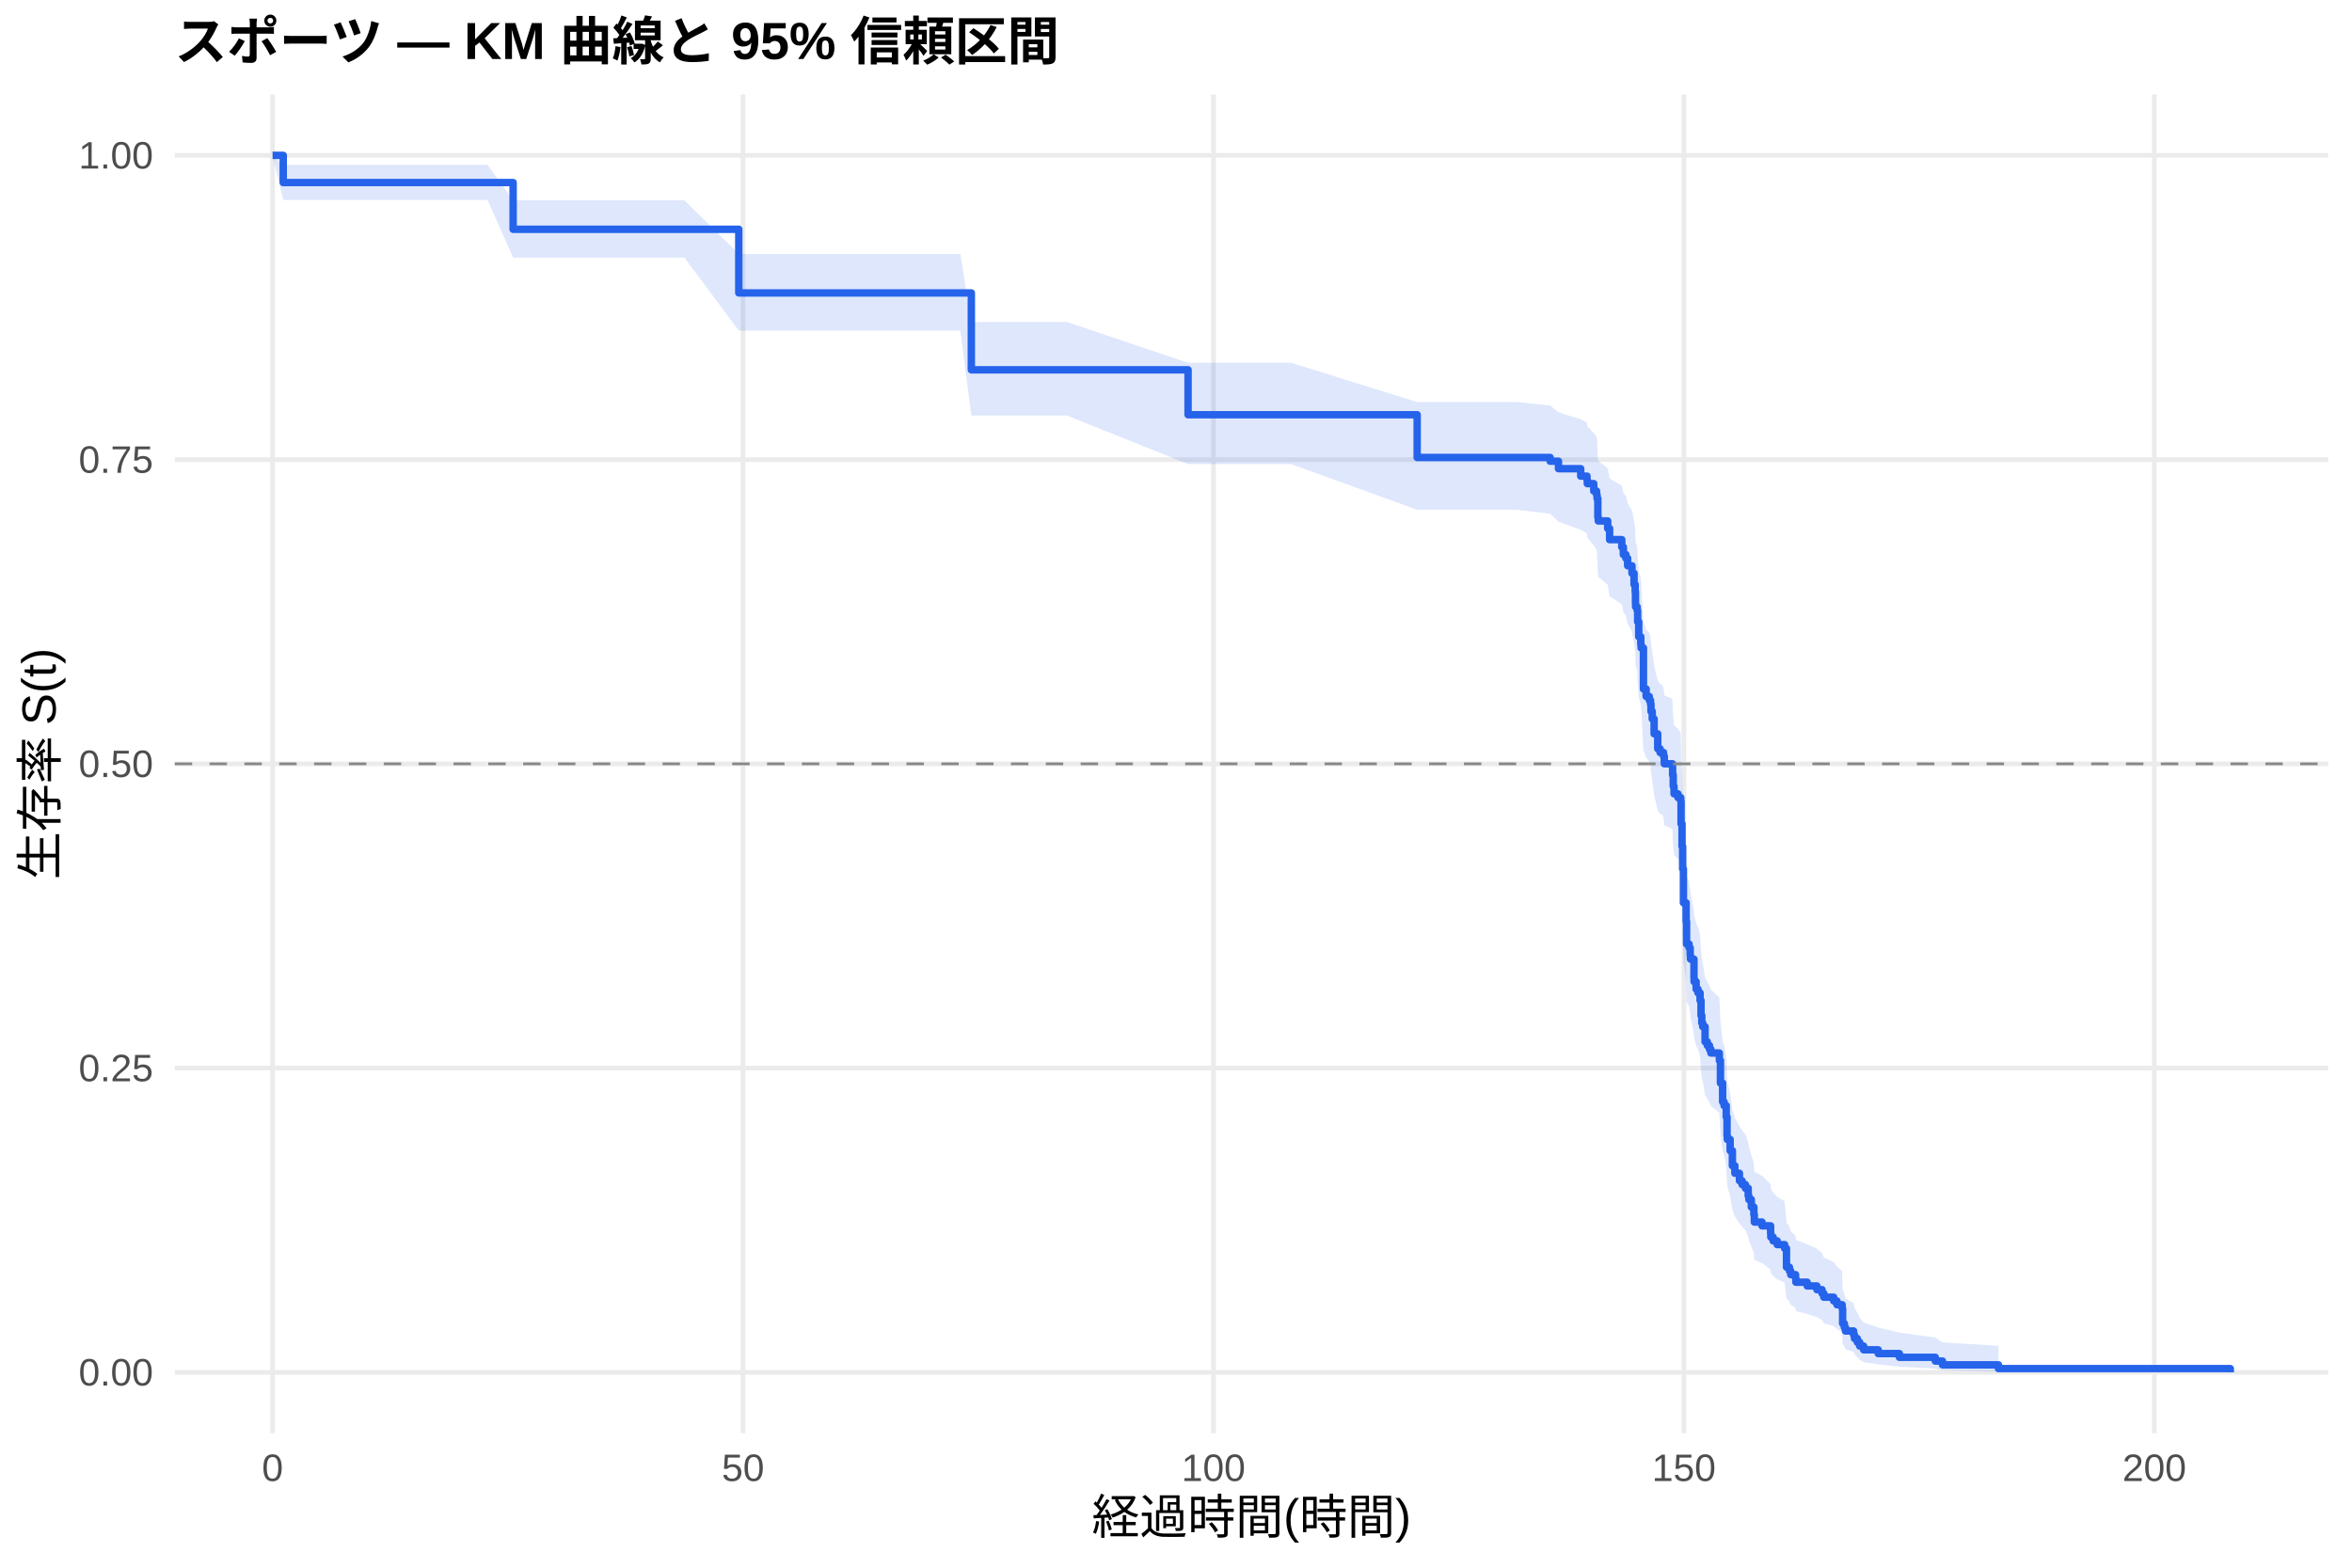
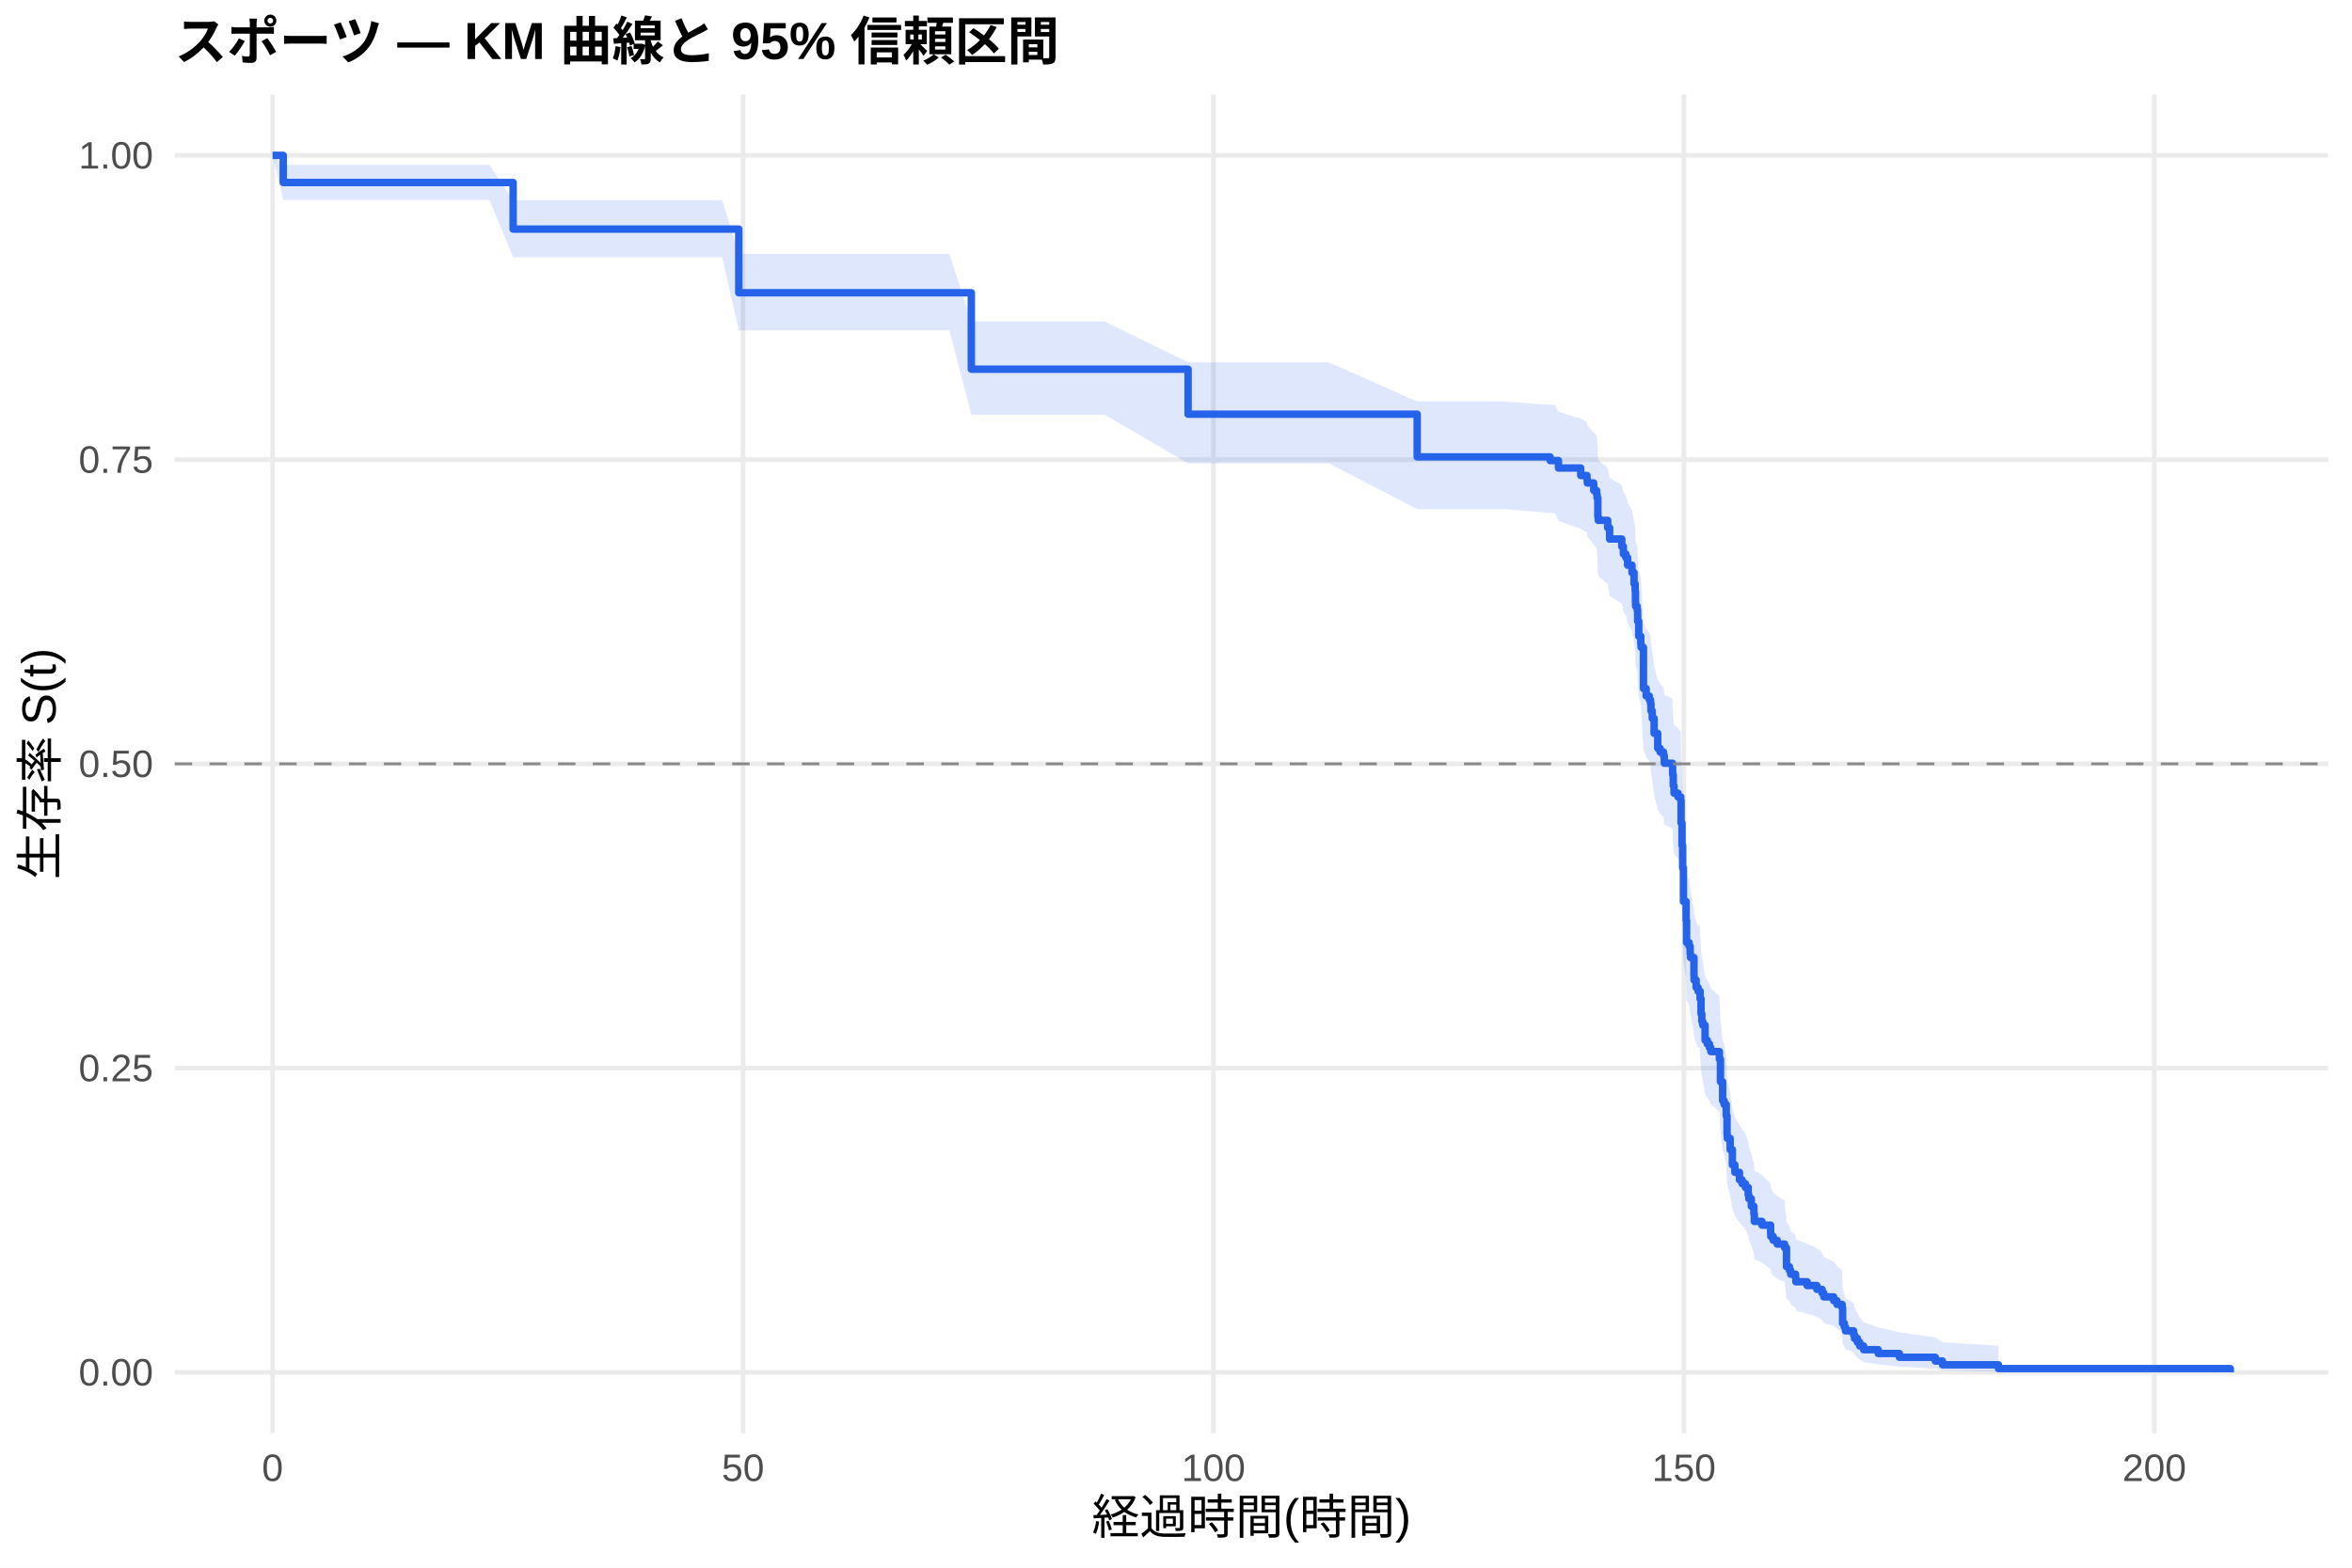
<svg xmlns="http://www.w3.org/2000/svg" width="540.00pt" height="360.00pt" viewBox="0 0 540.00 360.00">
  <g class="svglite">
    <defs>
      <style type="text/css">
    .svglite line, .svglite polyline, .svglite polygon, .svglite path, .svglite rect, .svglite circle {
      fill: none;
      stroke: #000000;
      stroke-linecap: round;
      stroke-linejoin: round;
      stroke-miterlimit: 10.00;
    }
    .svglite text {
      white-space: pre;
    }
    .svglite g.glyphgroup path {
      fill: inherit;
      stroke: none;
    }
  </style>
    </defs>
    <rect width="100%" height="100%" style="stroke: none; fill: #FFFFFF;" />
    <defs>
      <clipPath id="cpMC4wMHw1NDAuMDB8MC4wMHwzNjAuMDA=">
        <rect x="0.00" y="0.00" width="540.00" height="360.00" />
      </clipPath>
    </defs>
    <g clip-path="url(#cpMC4wMHw1NDAuMDB8MC4wMHwzNjAuMDA=)">
      <rect x="0" y="0.00" width="540.00" height="360.00" style="stroke-width: 1.07; stroke: none; fill: #FFFFFF;" />
    </g>
    <defs>
      <clipPath id="cpNDAuMTF8NTM0LjUyfDIxLjcxfDMyOS4xMg==">
        <rect x="40.11" y="21.71" width="494.41" height="307.41" />
      </clipPath>
    </defs>
    <g clip-path="url(#cpNDAuMTF8NTM0LjUyfDIxLjcxfDMyOS4xMg==)">
      <polyline points="40.11,315.14 534.52,315.14 " style="stroke-width: 1.07; stroke: #EBEBEB; stroke-linecap: butt;" />
      <polyline points="40.11,245.28 534.52,245.28 " style="stroke-width: 1.07; stroke: #EBEBEB; stroke-linecap: butt;" />
      <polyline points="40.11,175.41 534.52,175.41 " style="stroke-width: 1.07; stroke: #EBEBEB; stroke-linecap: butt;" />
      <polyline points="40.11,105.55 534.52,105.55 " style="stroke-width: 1.07; stroke: #EBEBEB; stroke-linecap: butt;" />
      <polyline points="40.11,35.68 534.52,35.68 " style="stroke-width: 1.07; stroke: #EBEBEB; stroke-linecap: butt;" />
      <polyline points="62.58,329.12 62.58,21.71 " style="stroke-width: 1.07; stroke: #EBEBEB; stroke-linecap: butt;" />
      <polyline points="170.59,329.12 170.59,21.71 " style="stroke-width: 1.07; stroke: #EBEBEB; stroke-linecap: butt;" />
      <polyline points="278.60,329.12 278.60,21.71 " style="stroke-width: 1.07; stroke: #EBEBEB; stroke-linecap: butt;" />
      <polyline points="386.61,329.12 386.61,21.71 " style="stroke-width: 1.07; stroke: #EBEBEB; stroke-linecap: butt;" />
      <polyline points="494.62,329.12 494.62,21.71 " style="stroke-width: 1.07; stroke: #EBEBEB; stroke-linecap: butt;" />
-       <polygon points="62.58,35.68 65.03,37.86 72.59,37.86 85.23,37.86 98.69,37.86 103.70,37.86 111.94,37.86 117.81,45.99 123.46,45.99 140.31,45.99 157.13,45.99 169.62,58.32 170.52,58.32 180.17,58.32 192.45,58.32 209.30,58.32 215.74,58.32 220.49,58.32 223.01,73.94 226.94,73.94 234.28,73.94 244.94,73.94 272.77,83.31 273.71,83.31 296.42,83.31 325.37,92.33 325.69,92.33 336.82,92.33 348.27,92.33 355.90,93.11 357.81,94.69 362.92,96.28 364.36,97.07 364.43,97.87 365.91,99.46 366.56,100.26 366.67,101.06 366.85,105.06 366.95,105.87 369.11,107.48 369.55,109.90 372.35,111.52 372.71,113.14 373.29,113.95 373.69,115.58 374.69,117.20 375.16,119.65 375.42,121.29 375.49,123.75 375.52,124.57 375.88,125.39 375.99,127.86 376.24,131.17 376.71,132.82 376.78,133.65 377.32,142.81 377.94,144.49 378.66,145.32 378.94,146.16 379.05,147.84 379.34,149.52 379.77,152.89 380.60,156.27 381.14,157.12 381.54,157.12 381.93,157.97 382.11,159.67 383.98,160.52 384.02,162.23 384.16,164.80 384.34,166.51 385.24,167.37 385.89,168.23 385.96,173.40 386.18,178.58 386.32,183.79 386.50,191.65 387.12,196.04 387.22,201.33 387.80,202.21 388.05,203.98 388.12,204.86 388.92,209.30 388.95,210.19 389.42,211.98 389.85,212.87 390.32,214.65 390.54,218.24 390.72,220.03 390.93,220.93 391.47,224.53 391.98,225.44 392.48,226.34 392.80,227.25 394.75,229.06 395.00,234.51 395.50,239.09 395.83,240.01 396.33,242.77 396.51,247.39 396.58,248.31 397.23,251.10 397.74,254.84 398.31,256.71 399.36,258.60 399.97,259.54 400.73,260.48 401.37,262.38 401.52,263.33 402.09,265.23 402.67,267.14 402.78,269.06 404.54,270.02 406.52,271.95 406.56,272.92 407.10,273.89 408.03,274.86 409.73,275.84 410.16,280.75 410.84,281.74 411.13,282.74 412.25,283.73 412.32,284.74 414.91,285.74 417.14,286.75 418.33,287.76 418.73,288.78 421.00,289.80 421.75,290.83 422.94,291.86 423.05,296.05 423.44,297.11 423.70,298.19 425.57,299.27 425.78,300.36 426.43,301.47 426.97,302.58 427.87,303.71 431.22,304.85 436.08,306.01 444.33,307.16 445.98,308.27 458.83,309.04 458.83,315.02 445.98,314.71 444.33,314.30 436.08,313.84 431.22,313.33 427.87,312.80 426.97,312.24 426.43,311.66 425.78,311.06 425.57,310.45 423.70,309.83 423.44,309.20 423.05,308.56 422.94,305.90 421.75,305.23 421.00,304.54 418.73,303.85 418.33,303.16 417.14,302.46 414.91,301.75 412.32,301.04 412.25,300.33 411.13,299.62 410.84,298.90 410.16,298.18 409.73,294.52 408.03,293.78 407.10,293.04 406.56,292.30 406.52,291.55 404.54,290.05 402.78,289.30 402.67,287.79 402.09,286.27 401.52,284.75 401.37,283.98 400.73,282.45 399.97,281.68 399.36,280.91 398.31,279.36 397.74,277.81 397.23,274.69 396.58,272.33 396.51,271.55 396.33,267.59 395.83,265.21 395.50,264.41 395.00,260.41 394.75,255.58 392.80,253.97 392.48,253.16 391.98,252.35 391.47,251.53 390.93,248.28 390.72,247.46 390.54,245.83 390.32,242.55 389.85,240.91 389.42,240.09 388.95,238.44 388.92,237.62 388.12,233.48 388.05,232.65 387.80,230.99 387.22,230.16 387.12,225.16 386.50,220.97 386.32,213.40 386.18,208.32 385.96,203.22 385.89,198.10 385.24,197.24 384.34,196.39 384.16,194.67 384.02,192.09 383.98,190.37 382.11,189.51 381.93,187.79 381.54,186.92 381.14,186.92 380.60,186.06 379.77,182.63 379.34,179.18 379.05,177.45 378.94,175.72 378.66,174.85 377.94,173.99 377.32,172.25 376.78,162.66 376.71,161.78 376.24,160.03 375.99,156.52 375.88,153.87 375.52,152.99 375.49,152.11 375.42,149.45 375.16,147.68 374.69,145.02 373.69,143.24 373.29,141.45 372.71,140.56 372.35,138.77 369.55,136.98 369.11,134.29 366.95,132.49 366.85,131.59 366.67,127.07 366.56,126.17 365.91,125.26 364.43,123.45 364.36,122.54 362.92,121.62 357.81,119.80 355.90,117.97 348.27,117.06 336.82,117.06 325.69,117.06 325.37,117.06 296.42,106.57 273.71,106.57 272.77,106.57 244.94,95.41 234.28,95.41 226.94,95.41 223.01,95.41 220.49,75.92 215.74,75.92 209.30,75.92 192.45,75.92 180.17,75.92 170.52,75.92 169.62,75.92 157.13,59.15 140.31,59.15 123.46,59.15 117.81,59.15 111.94,45.92 103.70,45.92 98.69,45.92 85.23,45.92 72.59,45.92 65.03,45.92 62.58,35.68 " style="stroke-width: 0.00; stroke: none; stroke-linecap: butt; fill: #2563EB; fill-opacity: 0.15;" />
-       <polyline points="62.58,35.68 65.03,37.86 72.59,37.86 85.23,37.86 98.69,37.86 103.70,37.86 111.94,37.86 117.81,45.99 123.46,45.99 140.31,45.99 157.13,45.99 169.62,58.32 170.52,58.32 180.17,58.32 192.45,58.32 209.30,58.32 215.74,58.32 220.49,58.32 223.01,73.94 226.94,73.94 234.28,73.94 244.94,73.94 272.77,83.31 273.71,83.31 296.42,83.31 325.37,92.33 325.69,92.33 336.82,92.33 348.27,92.33 355.90,93.11 357.81,94.69 362.92,96.28 364.36,97.07 364.43,97.87 365.91,99.46 366.56,100.26 366.67,101.06 366.85,105.06 366.95,105.87 369.11,107.48 369.55,109.90 372.35,111.52 372.71,113.14 373.29,113.95 373.69,115.58 374.69,117.20 375.16,119.65 375.42,121.29 375.49,123.75 375.52,124.57 375.88,125.39 375.99,127.86 376.24,131.17 376.71,132.82 376.78,133.65 377.32,142.81 377.94,144.49 378.66,145.32 378.94,146.16 379.05,147.84 379.34,149.52 379.77,152.89 380.60,156.27 381.14,157.12 381.54,157.12 381.93,157.97 382.11,159.67 383.98,160.52 384.02,162.23 384.16,164.80 384.34,166.51 385.24,167.37 385.89,168.23 385.96,173.40 386.18,178.58 386.32,183.79 386.50,191.65 387.12,196.04 387.22,201.33 387.80,202.21 388.05,203.98 388.12,204.86 388.92,209.30 388.95,210.19 389.42,211.98 389.85,212.87 390.32,214.65 390.54,218.24 390.72,220.03 390.93,220.93 391.47,224.53 391.98,225.44 392.48,226.34 392.80,227.25 394.75,229.06 395.00,234.51 395.50,239.09 395.83,240.01 396.33,242.77 396.51,247.39 396.58,248.31 397.23,251.10 397.74,254.84 398.31,256.71 399.36,258.60 399.97,259.54 400.73,260.48 401.37,262.38 401.52,263.33 402.09,265.23 402.67,267.14 402.78,269.06 404.54,270.02 406.52,271.95 406.56,272.92 407.10,273.89 408.03,274.86 409.73,275.84 410.16,280.75 410.84,281.74 411.13,282.74 412.25,283.73 412.32,284.74 414.91,285.74 417.14,286.75 418.33,287.76 418.73,288.78 421.00,289.80 421.75,290.83 422.94,291.86 423.05,296.05 423.44,297.11 423.70,298.19 425.57,299.27 425.78,300.36 426.43,301.47 426.97,302.58 427.87,303.71 431.22,304.85 436.08,306.01 444.33,307.16 445.98,308.27 458.83,309.04 " style="stroke-width: 1.07; stroke: none; stroke-linecap: butt;" />
-       <polyline points="458.83,315.02 445.98,314.71 444.33,314.30 436.08,313.84 431.22,313.33 427.87,312.80 426.97,312.24 426.43,311.66 425.78,311.06 425.57,310.45 423.70,309.83 423.44,309.20 423.05,308.56 422.94,305.90 421.75,305.23 421.00,304.54 418.73,303.85 418.33,303.16 417.14,302.46 414.91,301.75 412.32,301.04 412.25,300.33 411.13,299.62 410.84,298.90 410.16,298.18 409.73,294.52 408.03,293.78 407.10,293.04 406.56,292.30 406.52,291.55 404.54,290.05 402.78,289.30 402.67,287.79 402.09,286.27 401.52,284.75 401.37,283.98 400.73,282.45 399.97,281.68 399.36,280.91 398.31,279.36 397.74,277.81 397.23,274.69 396.58,272.33 396.51,271.55 396.33,267.59 395.83,265.21 395.50,264.41 395.00,260.41 394.75,255.58 392.80,253.97 392.48,253.16 391.98,252.35 391.47,251.53 390.93,248.28 390.72,247.46 390.54,245.83 390.32,242.55 389.85,240.91 389.42,240.09 388.95,238.44 388.92,237.62 388.12,233.48 388.05,232.65 387.80,230.99 387.22,230.16 387.12,225.16 386.50,220.97 386.32,213.40 386.18,208.32 385.96,203.22 385.89,198.10 385.24,197.24 384.34,196.39 384.16,194.67 384.02,192.09 383.98,190.37 382.11,189.51 381.93,187.79 381.54,186.92 381.14,186.92 380.60,186.06 379.77,182.63 379.34,179.18 379.05,177.45 378.94,175.72 378.66,174.85 377.94,173.99 377.32,172.25 376.78,162.66 376.71,161.78 376.24,160.03 375.99,156.52 375.88,153.87 375.52,152.99 375.49,152.11 375.42,149.45 375.16,147.68 374.69,145.02 373.69,143.24 373.29,141.45 372.71,140.56 372.35,138.77 369.55,136.98 369.11,134.29 366.95,132.49 366.85,131.59 366.67,127.07 366.56,126.17 365.91,125.26 364.43,123.45 364.36,122.54 362.92,121.62 357.81,119.80 355.90,117.97 348.27,117.06 336.82,117.06 325.69,117.06 325.37,117.06 296.42,106.57 273.71,106.57 272.77,106.57 244.94,95.41 234.28,95.41 226.94,95.41 223.01,95.41 220.49,75.92 215.74,75.92 209.30,75.92 192.45,75.92 180.17,75.92 170.52,75.92 169.62,75.92 157.13,59.15 140.31,59.15 123.46,59.15 117.81,59.15 111.94,45.92 103.70,45.92 98.69,45.92 85.23,45.92 72.59,45.92 65.03,45.92 62.58,35.68 " style="stroke-width: 1.07; stroke: none; stroke-linecap: butt;" />
-       <polyline points="62.58,35.68 65.03,35.68 65.03,41.92 72.59,41.92 72.59,41.92 85.23,41.92 85.23,41.92 98.69,41.92 98.69,41.92 103.70,41.92 103.70,41.92 111.94,41.92 111.94,41.92 117.81,41.92 117.81,52.65 123.46,52.65 123.46,52.65 140.31,52.65 140.31,52.65 157.13,52.65 157.13,52.65 169.62,52.65 169.62,67.27 170.52,67.27 170.52,67.27 180.17,67.27 180.17,67.27 192.45,67.27 192.45,67.27 209.30,67.27 209.30,67.27 215.74,67.27 215.74,67.27 220.49,67.27 220.49,67.27 223.01,67.27 223.01,84.92 226.94,84.92 226.94,84.92 234.28,84.92 234.28,84.92 244.94,84.92 244.94,84.92 272.77,84.92 272.77,95.24 273.71,95.24 273.71,95.24 296.42,95.24 296.42,95.24 325.37,95.24 325.37,105.05 325.69,105.05 325.69,105.05 336.82,105.05 336.82,105.05 348.27,105.05 348.27,105.05 355.90,105.05 355.90,105.91 357.81,105.91 357.81,107.63 362.92,107.63 362.92,109.34 364.36,109.34 364.36,110.20 364.43,110.20 364.43,111.06 365.91,111.06 365.91,112.77 366.56,112.77 366.56,113.63 366.67,113.63 366.67,114.49 366.85,114.49 366.85,118.77 366.95,118.77 366.95,119.63 369.11,119.63 369.11,121.35 369.55,121.35 369.55,123.92 372.35,123.92 372.35,125.63 372.71,125.63 372.71,127.35 373.29,127.35 373.29,128.21 373.69,128.21 373.69,129.92 374.69,129.92 374.69,131.64 375.16,131.64 375.16,134.21 375.42,134.21 375.42,135.92 375.49,135.92 375.49,138.50 375.52,138.50 375.52,139.35 375.88,139.35 375.88,140.21 375.99,140.21 375.99,142.78 376.24,142.78 376.24,146.21 376.71,146.21 376.71,147.93 376.78,147.93 376.78,148.79 377.32,148.79 377.32,158.22 377.94,158.22 377.94,159.93 378.66,159.93 378.66,160.79 378.94,160.79 378.94,161.65 379.05,161.65 379.05,163.36 379.34,163.36 379.34,165.08 379.77,165.08 379.77,168.51 380.60,168.51 380.60,171.94 381.14,171.94 381.14,172.80 381.54,172.80 381.54,172.80 381.93,172.80 381.93,173.66 382.11,173.66 382.11,175.39 383.98,175.39 383.98,176.25 384.02,176.25 384.02,177.97 384.16,177.97 384.16,180.56 384.34,180.56 384.34,182.29 385.24,182.29 385.24,183.15 385.89,183.15 385.89,184.01 385.96,184.01 385.96,189.19 386.18,189.19 386.18,194.36 386.32,194.36 386.32,199.54 386.50,199.54 386.50,207.31 387.12,207.31 387.12,211.62 387.22,211.62 387.22,216.79 387.80,216.79 387.80,217.66 388.05,217.66 388.05,219.38 388.12,219.38 388.12,220.25 388.92,220.25 388.92,224.56 388.95,224.56 388.95,225.42 389.42,225.42 389.42,227.15 389.85,227.15 389.85,228.01 390.32,228.01 390.32,229.74 390.54,229.74 390.54,233.19 390.72,233.19 390.72,234.91 390.93,234.91 390.93,235.77 391.47,235.77 391.47,239.23 391.98,239.23 391.98,240.09 392.48,240.09 392.48,240.95 392.80,240.95 392.80,241.81 394.75,241.81 394.75,243.54 395.00,243.54 395.00,248.71 395.50,248.71 395.50,253.03 395.83,253.03 395.83,253.89 396.33,253.89 396.33,256.48 396.51,256.48 396.51,260.79 396.58,260.79 396.58,261.66 397.23,261.66 397.23,264.24 397.74,264.24 397.74,267.69 398.31,267.69 398.31,269.42 399.36,269.42 399.36,271.14 399.97,271.14 399.97,272.01 400.73,272.01 400.73,272.87 401.37,272.87 401.37,274.60 401.52,274.60 401.52,275.46 402.09,275.46 402.09,277.18 402.67,277.18 402.67,278.91 402.78,278.91 402.78,280.63 404.54,280.63 404.54,281.50 406.52,281.50 406.52,283.22 406.56,283.22 406.56,284.09 407.10,284.09 407.10,284.95 408.03,284.95 408.03,285.81 409.73,285.81 409.73,286.67 410.16,286.67 410.16,290.99 410.84,290.99 410.84,291.85 411.13,291.85 411.13,292.71 412.25,292.71 412.25,293.58 412.32,293.58 412.32,294.44 414.91,294.44 414.91,295.30 417.14,295.30 417.14,296.16 418.33,296.16 418.33,297.03 418.73,297.03 418.73,297.89 421.00,297.89 421.00,298.75 421.75,298.75 421.75,299.61 422.94,299.61 422.94,300.48 423.05,300.48 423.05,303.93 423.44,303.93 423.44,304.79 423.70,304.79 423.70,305.65 425.57,305.65 425.57,306.52 425.78,306.52 425.78,307.38 426.43,307.38 426.43,308.24 426.97,308.24 426.97,309.10 427.87,309.10 427.87,309.97 431.22,309.97 431.22,310.83 436.08,310.83 436.08,311.69 444.33,311.69 444.33,312.55 445.98,312.55 445.98,313.42 458.83,313.42 458.83,314.28 512.05,314.28 512.05,315.14 " style="stroke-width: 1.71; stroke: #2563EB; stroke-linecap: butt;" />
+       <polygon points="62.58,35.68 65.03,37.86 71.26,37.86 81.27,37.86 93.91,37.86 107.37,37.86 112.38,37.86 117.81,45.96 120.62,45.96 132.14,45.96 148.99,45.96 165.80,45.96 169.62,58.29 179.20,58.29 188.85,58.29 201.12,58.29 217.97,58.29 223.01,73.83 224.42,73.83 229.17,73.83 235.61,73.83 242.96,73.83 253.62,73.83 272.77,83.20 282.38,83.20 305.10,83.20 325.37,92.21 334.37,92.21 345.50,92.21 355.90,92.98 356.95,92.98 357.81,94.56 362.92,96.15 364.36,96.94 364.43,97.74 365.91,99.33 366.56,100.13 366.67,100.93 366.85,104.93 366.95,105.74 369.11,107.35 369.55,109.77 372.35,111.39 372.71,113.01 373.29,113.82 373.69,115.45 374.69,117.08 375.16,119.53 375.42,121.17 375.49,123.63 375.52,124.45 375.88,125.27 375.99,127.74 376.24,131.05 376.71,132.71 376.78,133.54 377.32,142.70 377.94,144.37 378.66,145.21 378.94,146.05 379.05,147.73 379.34,149.41 379.77,152.78 380.60,156.16 381.14,157.01 381.93,157.86 382.11,159.55 383.98,160.40 384.02,162.10 384.16,164.66 384.34,166.37 385.24,167.22 385.89,168.07 385.96,173.21 386.18,178.38 386.32,183.56 386.50,191.38 387.12,195.74 387.22,201.00 387.80,201.88 388.05,203.64 388.12,204.52 388.92,208.94 388.95,209.82 389.42,211.59 389.85,212.48 390.21,212.48 390.32,214.27 390.54,217.87 390.72,219.67 390.93,220.57 391.47,224.18 391.98,225.09 392.48,226.00 392.80,226.91 394.75,228.72 395.00,234.20 395.50,238.79 395.83,239.71 396.33,242.48 396.51,247.11 396.58,248.04 397.23,250.84 397.74,254.59 398.31,256.48 399.36,258.37 399.97,259.31 400.73,260.26 401.37,262.16 401.52,263.11 402.09,265.03 402.67,266.94 402.78,268.87 404.54,269.83 406.52,271.77 406.56,272.74 407.10,273.72 408.03,274.69 409.73,275.67 410.16,280.61 410.84,281.60 411.13,282.60 412.25,283.60 412.32,284.61 414.91,285.62 417.14,286.63 418.33,287.65 418.73,288.67 421.00,289.69 421.75,290.72 422.94,291.76 423.05,295.97 423.44,297.04 423.70,298.11 425.57,299.20 425.78,300.30 426.43,301.41 426.97,302.53 427.87,303.66 431.22,304.81 436.08,305.97 444.33,307.13 445.98,308.24 458.83,309.01 458.83,315.02 445.98,314.71 444.33,314.30 436.08,313.83 431.22,313.33 427.87,312.79 426.97,312.23 426.43,311.64 425.78,311.04 425.57,310.43 423.70,309.81 423.44,309.17 423.05,308.52 422.94,305.86 421.75,305.18 421.00,304.49 418.73,303.80 418.33,303.10 417.14,302.39 414.91,301.69 412.32,300.98 412.25,300.26 411.13,299.54 410.84,298.82 410.16,298.09 409.73,294.42 408.03,293.68 407.10,292.93 406.56,292.19 406.52,291.44 404.54,289.93 402.78,289.17 402.67,287.66 402.09,286.13 401.52,284.60 401.37,283.83 400.73,282.28 399.97,281.51 399.36,280.74 398.31,279.18 397.74,277.62 397.23,274.48 396.58,272.11 396.51,271.32 396.33,267.35 395.83,264.95 395.50,264.15 395.00,260.13 394.75,255.27 392.80,253.64 392.48,252.83 391.98,252.01 391.47,251.20 390.93,247.92 390.72,247.10 390.54,245.46 390.32,242.17 390.21,240.51 389.85,240.51 389.42,239.69 388.95,238.06 388.92,237.23 388.12,233.12 388.05,232.30 387.80,230.64 387.22,229.82 387.12,224.84 386.50,220.68 386.32,213.15 386.18,208.09 385.96,203.02 385.89,197.93 385.24,197.08 384.34,196.22 384.16,194.52 384.02,191.96 383.98,190.25 382.11,189.39 381.93,187.67 381.14,186.82 380.60,185.96 379.77,182.51 379.34,179.06 379.05,177.33 378.94,175.60 378.66,174.73 377.94,173.87 377.32,172.13 376.78,162.53 376.71,161.65 376.24,159.90 375.99,156.38 375.88,153.73 375.52,152.85 375.49,151.97 375.42,149.31 375.16,147.54 374.69,144.87 373.69,143.09 373.29,141.30 372.71,140.41 372.35,138.62 369.55,136.83 369.11,134.13 366.95,132.33 366.85,131.43 366.67,126.91 366.56,126.00 365.91,125.09 364.43,123.27 364.36,122.36 362.92,121.45 357.81,119.62 356.95,117.79 355.90,117.79 345.50,116.91 334.37,116.91 325.37,116.91 305.10,106.40 282.38,106.40 272.77,106.40 253.62,95.23 242.96,95.23 235.61,95.23 229.17,95.23 224.42,95.23 223.01,95.23 217.97,75.87 201.12,75.87 188.85,75.87 179.20,75.87 169.62,75.87 165.80,59.09 148.99,59.09 132.14,59.09 120.62,59.09 117.81,59.09 112.38,45.90 107.37,45.90 93.91,45.90 81.27,45.90 71.26,45.90 65.03,45.90 62.58,35.68 " style="stroke-width: 0.00; stroke: none; stroke-linecap: butt; fill: #2563EB; fill-opacity: 0.15;" />
+       <polyline points="62.58,35.68 65.03,37.86 71.26,37.86 81.27,37.86 93.91,37.86 107.37,37.86 112.38,37.86 117.81,45.96 120.62,45.96 132.14,45.96 148.99,45.96 165.80,45.96 169.62,58.29 179.20,58.29 188.85,58.29 201.12,58.29 217.97,58.29 223.01,73.83 224.42,73.83 229.17,73.83 235.61,73.83 242.96,73.83 253.62,73.83 272.77,83.20 282.38,83.20 305.10,83.20 325.37,92.21 334.37,92.21 345.50,92.21 355.90,92.98 356.95,92.98 357.81,94.56 362.92,96.15 364.36,96.94 364.43,97.74 365.91,99.33 366.56,100.13 366.67,100.93 366.85,104.93 366.95,105.74 369.11,107.35 369.55,109.77 372.35,111.39 372.71,113.01 373.29,113.82 373.69,115.45 374.69,117.08 375.16,119.53 375.42,121.17 375.49,123.63 375.52,124.45 375.88,125.27 375.99,127.74 376.24,131.05 376.71,132.71 376.78,133.54 377.32,142.70 377.94,144.37 378.66,145.21 378.94,146.05 379.05,147.73 379.34,149.41 379.77,152.78 380.60,156.16 381.14,157.01 381.93,157.86 382.11,159.55 383.98,160.40 384.02,162.10 384.16,164.66 384.34,166.37 385.24,167.22 385.89,168.07 385.96,173.21 386.18,178.38 386.32,183.56 386.50,191.38 387.12,195.74 387.22,201.00 387.80,201.88 388.05,203.64 388.12,204.52 388.92,208.94 388.95,209.82 389.42,211.59 389.85,212.48 390.21,212.48 390.32,214.27 390.54,217.87 390.72,219.67 390.93,220.57 391.47,224.18 391.98,225.09 392.48,226.00 392.80,226.91 394.75,228.72 395.00,234.20 395.50,238.79 395.83,239.71 396.33,242.48 396.51,247.11 396.58,248.04 397.23,250.84 397.74,254.59 398.31,256.48 399.36,258.37 399.97,259.31 400.73,260.26 401.37,262.16 401.52,263.11 402.09,265.03 402.67,266.94 402.78,268.87 404.54,269.83 406.52,271.77 406.56,272.74 407.10,273.72 408.03,274.69 409.73,275.67 410.16,280.61 410.84,281.60 411.13,282.60 412.25,283.60 412.32,284.61 414.91,285.62 417.14,286.63 418.33,287.65 418.73,288.67 421.00,289.69 421.75,290.72 422.94,291.76 423.05,295.97 423.44,297.04 423.70,298.11 425.57,299.20 425.78,300.30 426.43,301.41 426.97,302.53 427.87,303.66 431.22,304.81 436.08,305.97 444.33,307.13 445.98,308.24 458.83,309.01 " style="stroke-width: 1.07; stroke: none; stroke-linecap: butt;" />
+       <polyline points="458.83,315.02 445.98,314.71 444.33,314.30 436.08,313.83 431.22,313.33 427.87,312.79 426.97,312.23 426.43,311.64 425.78,311.04 425.57,310.43 423.70,309.81 423.44,309.17 423.05,308.52 422.94,305.86 421.75,305.18 421.00,304.49 418.73,303.80 418.33,303.10 417.14,302.39 414.91,301.69 412.32,300.98 412.25,300.26 411.13,299.54 410.84,298.82 410.16,298.09 409.73,294.42 408.03,293.68 407.10,292.93 406.56,292.19 406.52,291.44 404.54,289.93 402.78,289.17 402.67,287.66 402.09,286.13 401.52,284.60 401.37,283.83 400.73,282.28 399.97,281.51 399.36,280.74 398.31,279.18 397.74,277.62 397.23,274.48 396.58,272.11 396.51,271.32 396.33,267.35 395.83,264.95 395.50,264.15 395.00,260.13 394.75,255.27 392.80,253.64 392.48,252.83 391.98,252.01 391.47,251.20 390.93,247.92 390.72,247.10 390.54,245.46 390.32,242.17 390.21,240.51 389.85,240.51 389.42,239.69 388.95,238.06 388.92,237.23 388.12,233.12 388.05,232.30 387.80,230.64 387.22,229.82 387.12,224.84 386.50,220.68 386.32,213.15 386.18,208.09 385.96,203.02 385.89,197.93 385.24,197.08 384.34,196.22 384.16,194.52 384.02,191.96 383.98,190.25 382.11,189.39 381.93,187.67 381.14,186.82 380.60,185.96 379.77,182.51 379.34,179.06 379.05,177.33 378.94,175.60 378.66,174.73 377.94,173.87 377.32,172.13 376.78,162.53 376.71,161.65 376.24,159.90 375.99,156.38 375.88,153.73 375.52,152.85 375.49,151.97 375.42,149.31 375.16,147.54 374.69,144.87 373.69,143.09 373.29,141.30 372.71,140.41 372.35,138.62 369.55,136.83 369.11,134.13 366.95,132.33 366.85,131.43 366.67,126.91 366.56,126.00 365.91,125.09 364.43,123.27 364.36,122.36 362.92,121.45 357.81,119.62 356.95,117.79 355.90,117.79 345.50,116.91 334.37,116.91 325.37,116.91 305.10,106.40 282.38,106.40 272.77,106.40 253.62,95.23 242.96,95.23 235.61,95.23 229.17,95.23 224.42,95.23 223.01,95.23 217.97,75.87 201.12,75.87 188.85,75.87 179.20,75.87 169.62,75.87 165.80,59.09 148.99,59.09 132.14,59.09 120.62,59.09 117.81,59.09 112.38,45.90 107.37,45.90 93.91,45.90 81.27,45.90 71.26,45.90 65.03,45.90 62.58,35.68 " style="stroke-width: 1.07; stroke: none; stroke-linecap: butt;" />
+       <polyline points="62.58,35.68 65.03,35.68 65.03,41.91 71.26,41.91 71.26,41.91 81.27,41.91 81.27,41.91 93.91,41.91 93.91,41.91 107.37,41.91 107.37,41.91 112.38,41.91 112.38,41.91 117.81,41.91 117.81,52.61 120.62,52.61 120.62,52.61 132.14,52.61 132.14,52.61 148.99,52.61 148.99,52.61 165.80,52.61 165.80,52.61 169.62,52.61 169.62,67.23 179.20,67.23 179.20,67.23 188.85,67.23 188.85,67.23 201.12,67.23 201.12,67.23 217.97,67.23 217.97,67.23 223.01,67.23 223.01,84.78 224.42,84.78 224.42,84.78 229.17,84.78 229.17,84.78 235.61,84.78 235.61,84.78 242.96,84.78 242.96,84.78 253.62,84.78 253.62,84.78 272.77,84.78 272.77,95.11 282.38,95.11 282.38,95.11 305.10,95.11 305.10,95.11 325.37,95.11 325.37,104.92 334.37,104.92 334.37,104.92 345.50,104.92 345.50,104.92 355.90,104.92 355.90,105.76 356.95,105.76 356.95,105.76 357.81,105.76 357.81,107.47 362.92,107.47 362.92,109.19 364.36,109.19 364.36,110.05 364.43,110.05 364.43,110.90 365.91,110.90 365.91,112.62 366.56,112.62 366.56,113.48 366.67,113.48 366.67,114.34 366.85,114.34 366.85,118.63 366.95,118.63 366.95,119.49 369.11,119.49 369.11,121.20 369.55,121.20 369.55,123.78 372.35,123.78 372.35,125.49 372.71,125.49 372.71,127.21 373.29,127.21 373.29,128.07 373.69,128.07 373.69,129.78 374.69,129.78 374.69,131.50 375.16,131.50 375.16,134.07 375.42,134.07 375.42,135.79 375.49,135.79 375.49,138.36 375.52,138.36 375.52,139.22 375.88,139.22 375.88,140.08 375.99,140.08 375.99,142.66 376.24,142.66 376.24,146.09 376.71,146.09 376.71,147.80 376.78,147.80 376.78,148.66 377.32,148.66 377.32,158.10 377.94,158.10 377.94,159.82 378.66,159.82 378.66,160.68 378.94,160.68 378.94,161.53 379.05,161.53 379.05,163.25 379.34,163.25 379.34,164.97 379.77,164.97 379.77,168.40 380.60,168.40 380.60,171.83 381.14,171.83 381.14,172.69 381.93,172.69 381.93,173.55 382.11,173.55 382.11,175.26 383.98,175.26 383.98,176.12 384.02,176.12 384.02,177.84 384.16,177.84 384.16,180.41 384.34,180.41 384.34,182.13 385.24,182.13 385.24,182.99 385.89,182.99 385.89,183.85 385.96,183.85 385.96,189.00 386.18,189.00 386.18,194.14 386.32,194.14 386.32,199.29 386.50,199.29 386.50,207.02 387.12,207.02 387.12,211.31 387.22,211.31 387.22,216.46 387.80,216.46 387.80,217.31 388.05,217.31 388.05,219.03 388.12,219.03 388.12,219.89 388.92,219.89 388.92,224.18 388.95,224.18 388.95,225.04 389.42,225.04 389.42,226.75 389.85,226.75 389.85,227.61 390.21,227.61 390.21,227.61 390.32,227.61 390.32,229.35 390.54,229.35 390.54,232.81 390.72,232.81 390.72,234.54 390.93,234.54 390.93,235.41 391.47,235.41 391.47,238.88 391.98,238.88 391.98,239.74 392.48,239.74 392.48,240.61 392.80,240.61 392.80,241.48 394.75,241.48 394.75,243.21 395.00,243.21 395.00,248.41 395.50,248.41 395.50,252.74 395.83,252.74 395.83,253.61 396.33,253.61 396.33,256.21 396.51,256.21 396.51,260.54 396.58,260.54 396.58,261.41 397.23,261.41 397.23,264.01 397.74,264.01 397.74,267.48 398.31,267.48 398.31,269.21 399.36,269.21 399.36,270.94 399.97,270.94 399.97,271.81 400.73,271.81 400.73,272.68 401.37,272.68 401.37,274.41 401.52,274.41 401.52,275.28 402.09,275.28 402.09,277.01 402.67,277.01 402.67,278.74 402.78,278.74 402.78,280.48 404.54,280.48 404.54,281.34 406.52,281.34 406.52,283.08 406.56,283.08 406.56,283.94 407.10,283.94 407.10,284.81 408.03,284.81 408.03,285.68 409.73,285.68 409.73,286.54 410.16,286.54 410.16,290.88 410.84,290.88 410.84,291.74 411.13,291.74 411.13,292.61 412.25,292.61 412.25,293.48 412.32,293.48 412.32,294.34 414.91,294.34 414.91,295.21 417.14,295.21 417.14,296.08 418.33,296.08 418.33,296.94 418.73,296.94 418.73,297.81 421.00,297.81 421.00,298.68 421.75,298.68 421.75,299.54 422.94,299.54 422.94,300.41 423.05,300.41 423.05,303.88 423.44,303.88 423.44,304.74 423.70,304.74 423.70,305.61 425.57,305.61 425.57,306.48 425.78,306.48 425.78,307.34 426.43,307.34 426.43,308.21 426.97,308.21 426.97,309.08 427.87,309.08 427.87,309.94 431.22,309.94 431.22,310.81 436.08,310.81 436.08,311.68 444.33,311.68 444.33,312.54 445.98,312.54 445.98,313.41 458.83,313.41 458.83,314.28 512.05,314.28 512.05,315.14 " style="stroke-width: 1.71; stroke: #2563EB; stroke-linecap: butt;" />
      <line x1="40.11" y1="175.41" x2="534.52" y2="175.41" style="stroke-width: 0.64; stroke: #888888; stroke-dasharray: 4.00,4.00; stroke-linecap: butt;" />
    </g>
    <g clip-path="url(#cpMC4wMHw1NDAuMDB8MC4wMHwzNjAuMDA=)">
      <text x="35.18" y="318.17" text-anchor="end" style="font-size: 8.80px;fill: #4D4D4D; font-family: &quot;Liberation Sans&quot;;" textLength="17.11px" lengthAdjust="spacingAndGlyphs">0.00</text>
      <text x="35.18" y="248.30" text-anchor="end" style="font-size: 8.80px;fill: #4D4D4D; font-family: &quot;Liberation Sans&quot;;" textLength="17.11px" lengthAdjust="spacingAndGlyphs">0.25</text>
      <text x="35.18" y="178.44" text-anchor="end" style="font-size: 8.80px;fill: #4D4D4D; font-family: &quot;Liberation Sans&quot;;" textLength="17.11px" lengthAdjust="spacingAndGlyphs">0.50</text>
      <text x="35.18" y="108.57" text-anchor="end" style="font-size: 8.80px;fill: #4D4D4D; font-family: &quot;Liberation Sans&quot;;" textLength="17.11px" lengthAdjust="spacingAndGlyphs">0.75</text>
      <text x="35.18" y="38.71" text-anchor="end" style="font-size: 8.80px;fill: #4D4D4D; font-family: &quot;Liberation Sans&quot;;" textLength="17.11px" lengthAdjust="spacingAndGlyphs">1.00</text>
      <text x="62.58" y="340.10" text-anchor="middle" style="font-size: 8.80px;fill: #4D4D4D; font-family: &quot;Liberation Sans&quot;;" textLength="4.89px" lengthAdjust="spacingAndGlyphs">0</text>
      <text x="170.59" y="340.10" text-anchor="middle" style="font-size: 8.80px;fill: #4D4D4D; font-family: &quot;Liberation Sans&quot;;" textLength="9.78px" lengthAdjust="spacingAndGlyphs">50</text>
      <text x="278.60" y="340.10" text-anchor="middle" style="font-size: 8.80px;fill: #4D4D4D; font-family: &quot;Liberation Sans&quot;;" textLength="14.67px" lengthAdjust="spacingAndGlyphs">100</text>
      <text x="386.61" y="340.10" text-anchor="middle" style="font-size: 8.80px;fill: #4D4D4D; font-family: &quot;Liberation Sans&quot;;" textLength="14.67px" lengthAdjust="spacingAndGlyphs">150</text>
      <text x="494.62" y="340.10" text-anchor="middle" style="font-size: 8.80px;fill: #4D4D4D; font-family: &quot;Liberation Sans&quot;;" textLength="14.67px" lengthAdjust="spacingAndGlyphs">200</text>
      <text x="287.32" y="352.24" text-anchor="middle" style="font-size: 11.00px; font-family: &quot;Liberation Sans&quot;;" textLength="73.31px" lengthAdjust="spacingAndGlyphs">経過時間(時間)</text>
      <text transform="translate(13.05,175.41) rotate(-90)" text-anchor="middle" style="font-size: 11.00px; font-family: &quot;Liberation Sans&quot;;" textLength="53.78px" lengthAdjust="spacingAndGlyphs">生存率 S(t)</text>
      <text x="40.11" y="13.74" style="font-size: 12.00px; font-weight: bold; font-family: &quot;Liberation Sans&quot;;" textLength="203.33px" lengthAdjust="spacingAndGlyphs">スポーツ — KM 曲線と 95% 信頼区間</text>
    </g>
  </g>
</svg>
